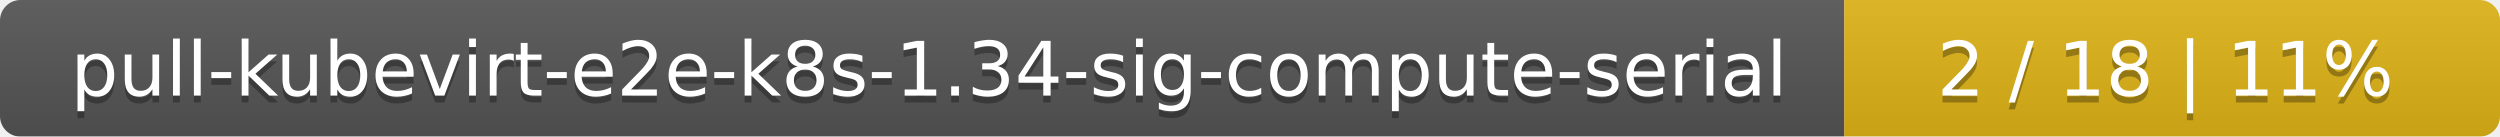
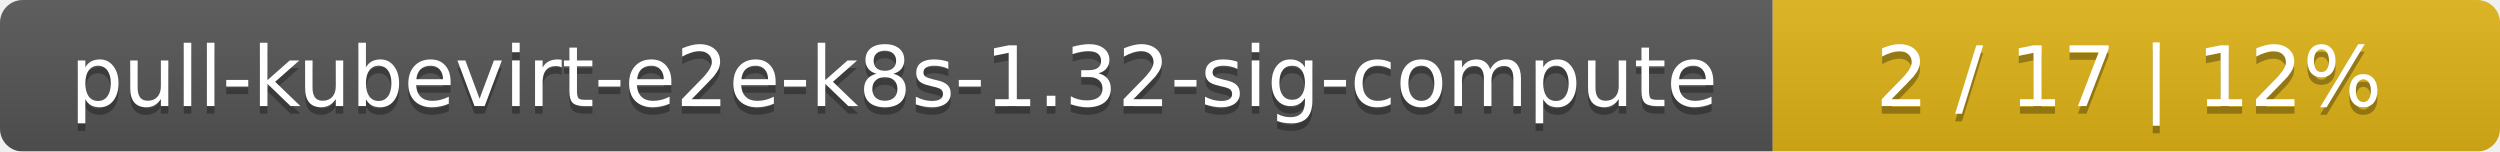
- <svg xmlns="http://www.w3.org/2000/svg" width="366" height="20">
+ <svg xmlns="http://www.w3.org/2000/svg" width="330" height="20">
  <linearGradient id="smooth" x2="0" y2="100%">
    <stop offset="0" stop-color="#bbb" stop-opacity=".1" />
    <stop offset="1" stop-opacity=".1" />
  </linearGradient>
  <mask id="round">
-     <rect width="366" height="20" rx="3" fill="#fff" />
+     <rect width="330" height="20" rx="3" fill="#fff" />
  </mask>
  <g mask="url(#round)">
-     <rect width="270" height="20" fill="#555" />
-     <rect x="270" width="96" height="20" fill="#dfb317" />
-     <rect width="366" height="20" fill="url(#smooth)" />
+     <rect width="234" height="20" fill="#555" />
+     <rect x="234" width="96" height="20" fill="#dfb317" />
+     <rect width="330" height="20" fill="url(#smooth)" />
  </g>
  <g fill="#fff" text-anchor="middle" font-family="DejaVu Sans,Verdana,Geneva,sans-serif" font-size="11">
-     <text x="136" y="15" fill="#010101" fill-opacity=".3">pull-kubevirt-e2e-k8s-1.34-sig-compute-serial</text>
-     <text x="136" y="14">pull-kubevirt-e2e-k8s-1.34-sig-compute-serial</text>
-     <text x="317" y="15" fill="#010101" fill-opacity=".3">2 / 18    |    11%</text>
-     <text x="317" y="14">2 / 18    |    11%</text>
+     <text x="118" y="15" fill="#010101" fill-opacity=".3">pull-kubevirt-e2e-k8s-1.32-sig-compute</text>
+     <text x="118" y="14">pull-kubevirt-e2e-k8s-1.32-sig-compute</text>
+     <text x="281" y="15" fill="#010101" fill-opacity=".3">2 / 17    |    12%</text>
+     <text x="281" y="14">2 / 17    |    12%</text>
  </g>
</svg>
